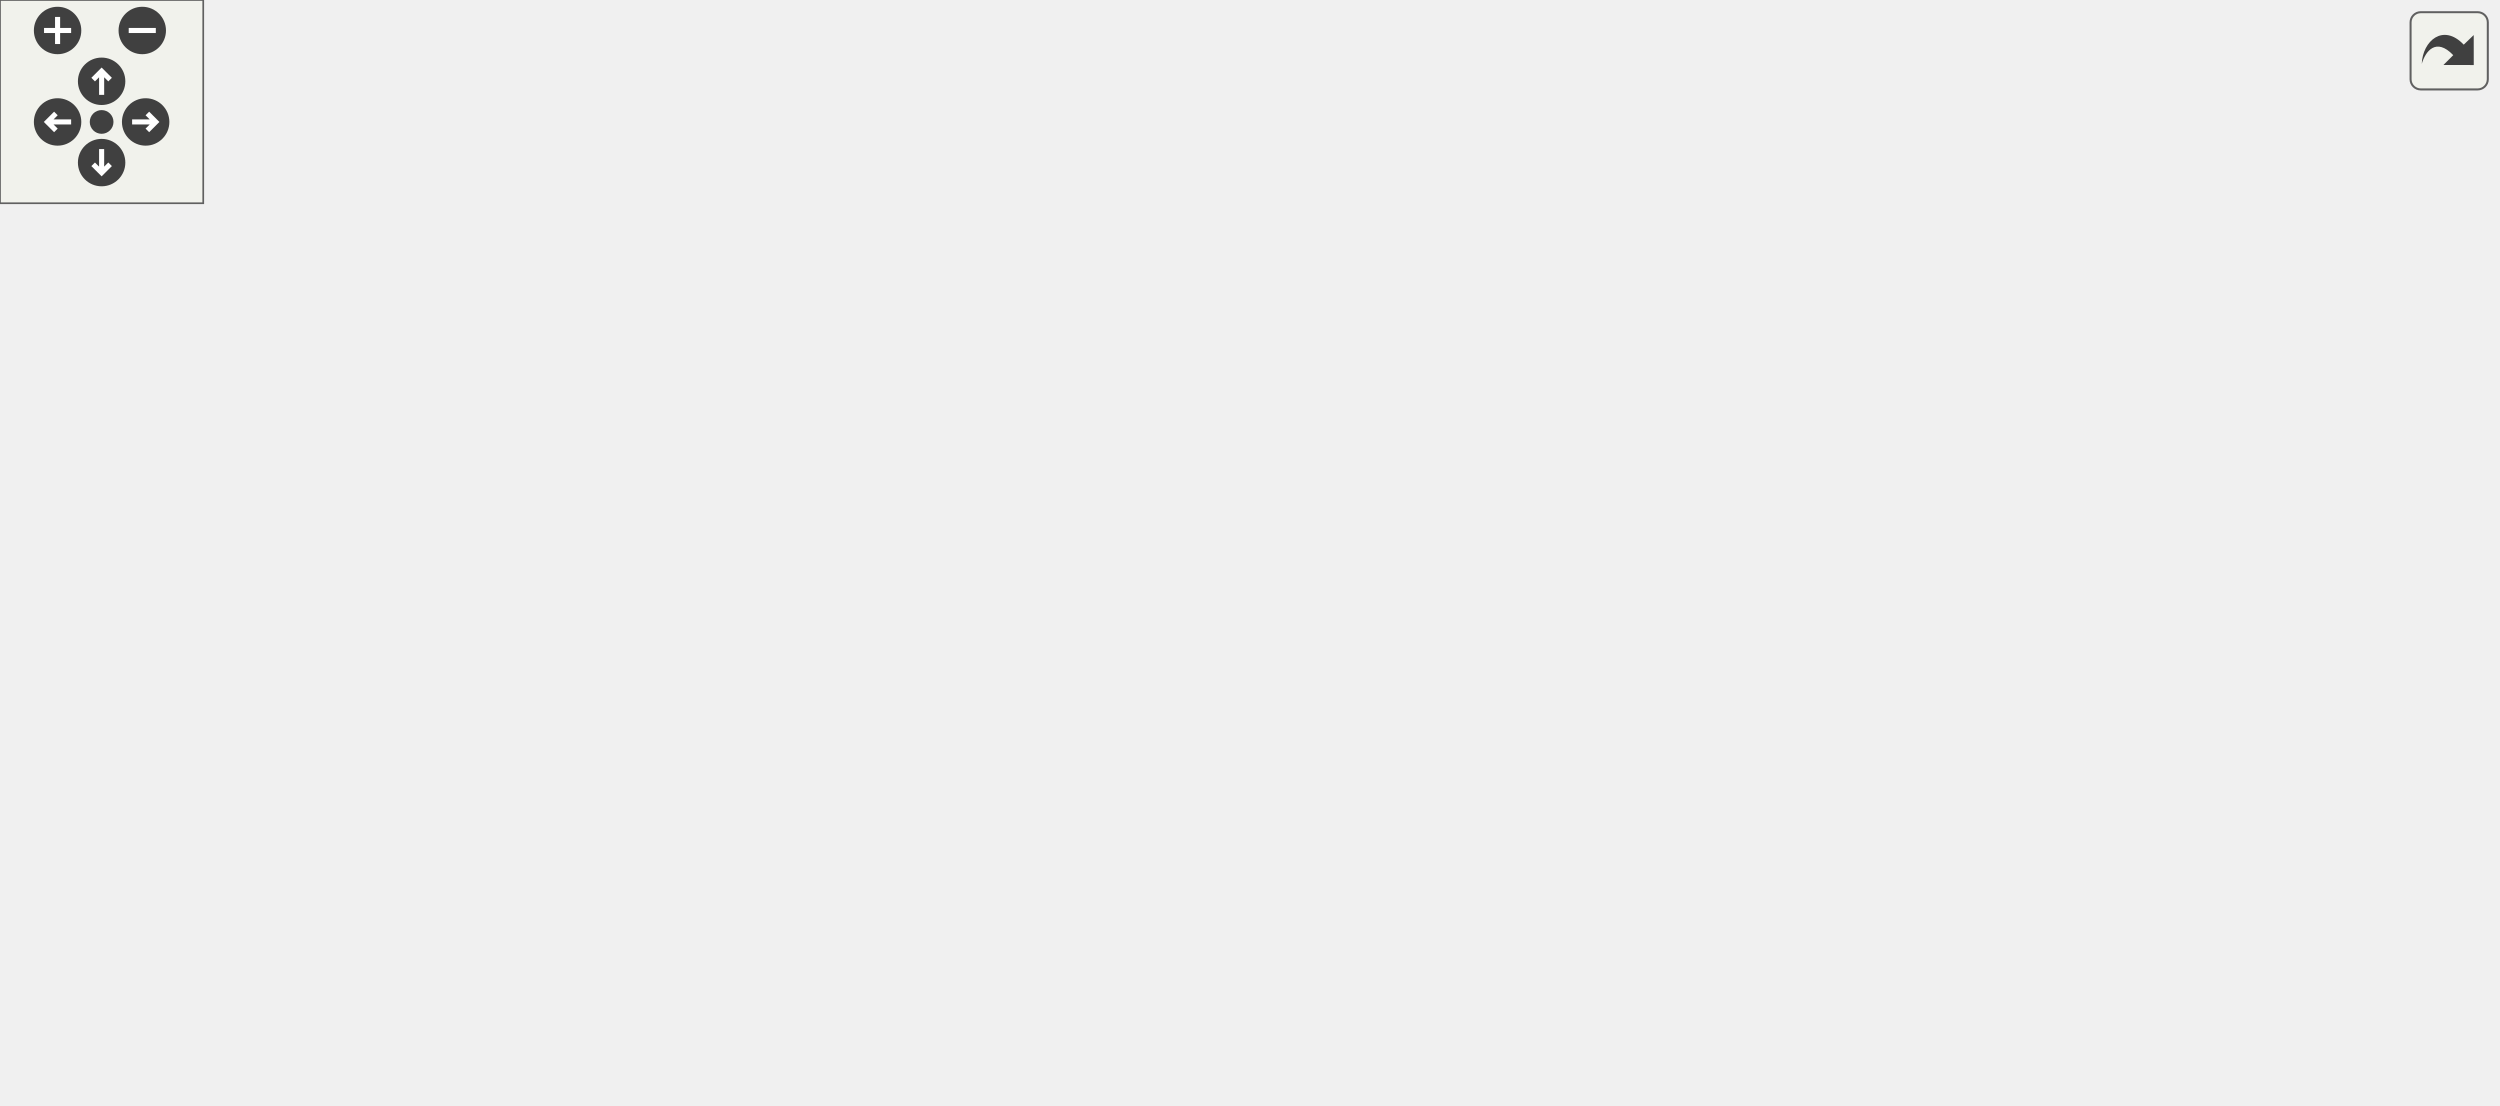
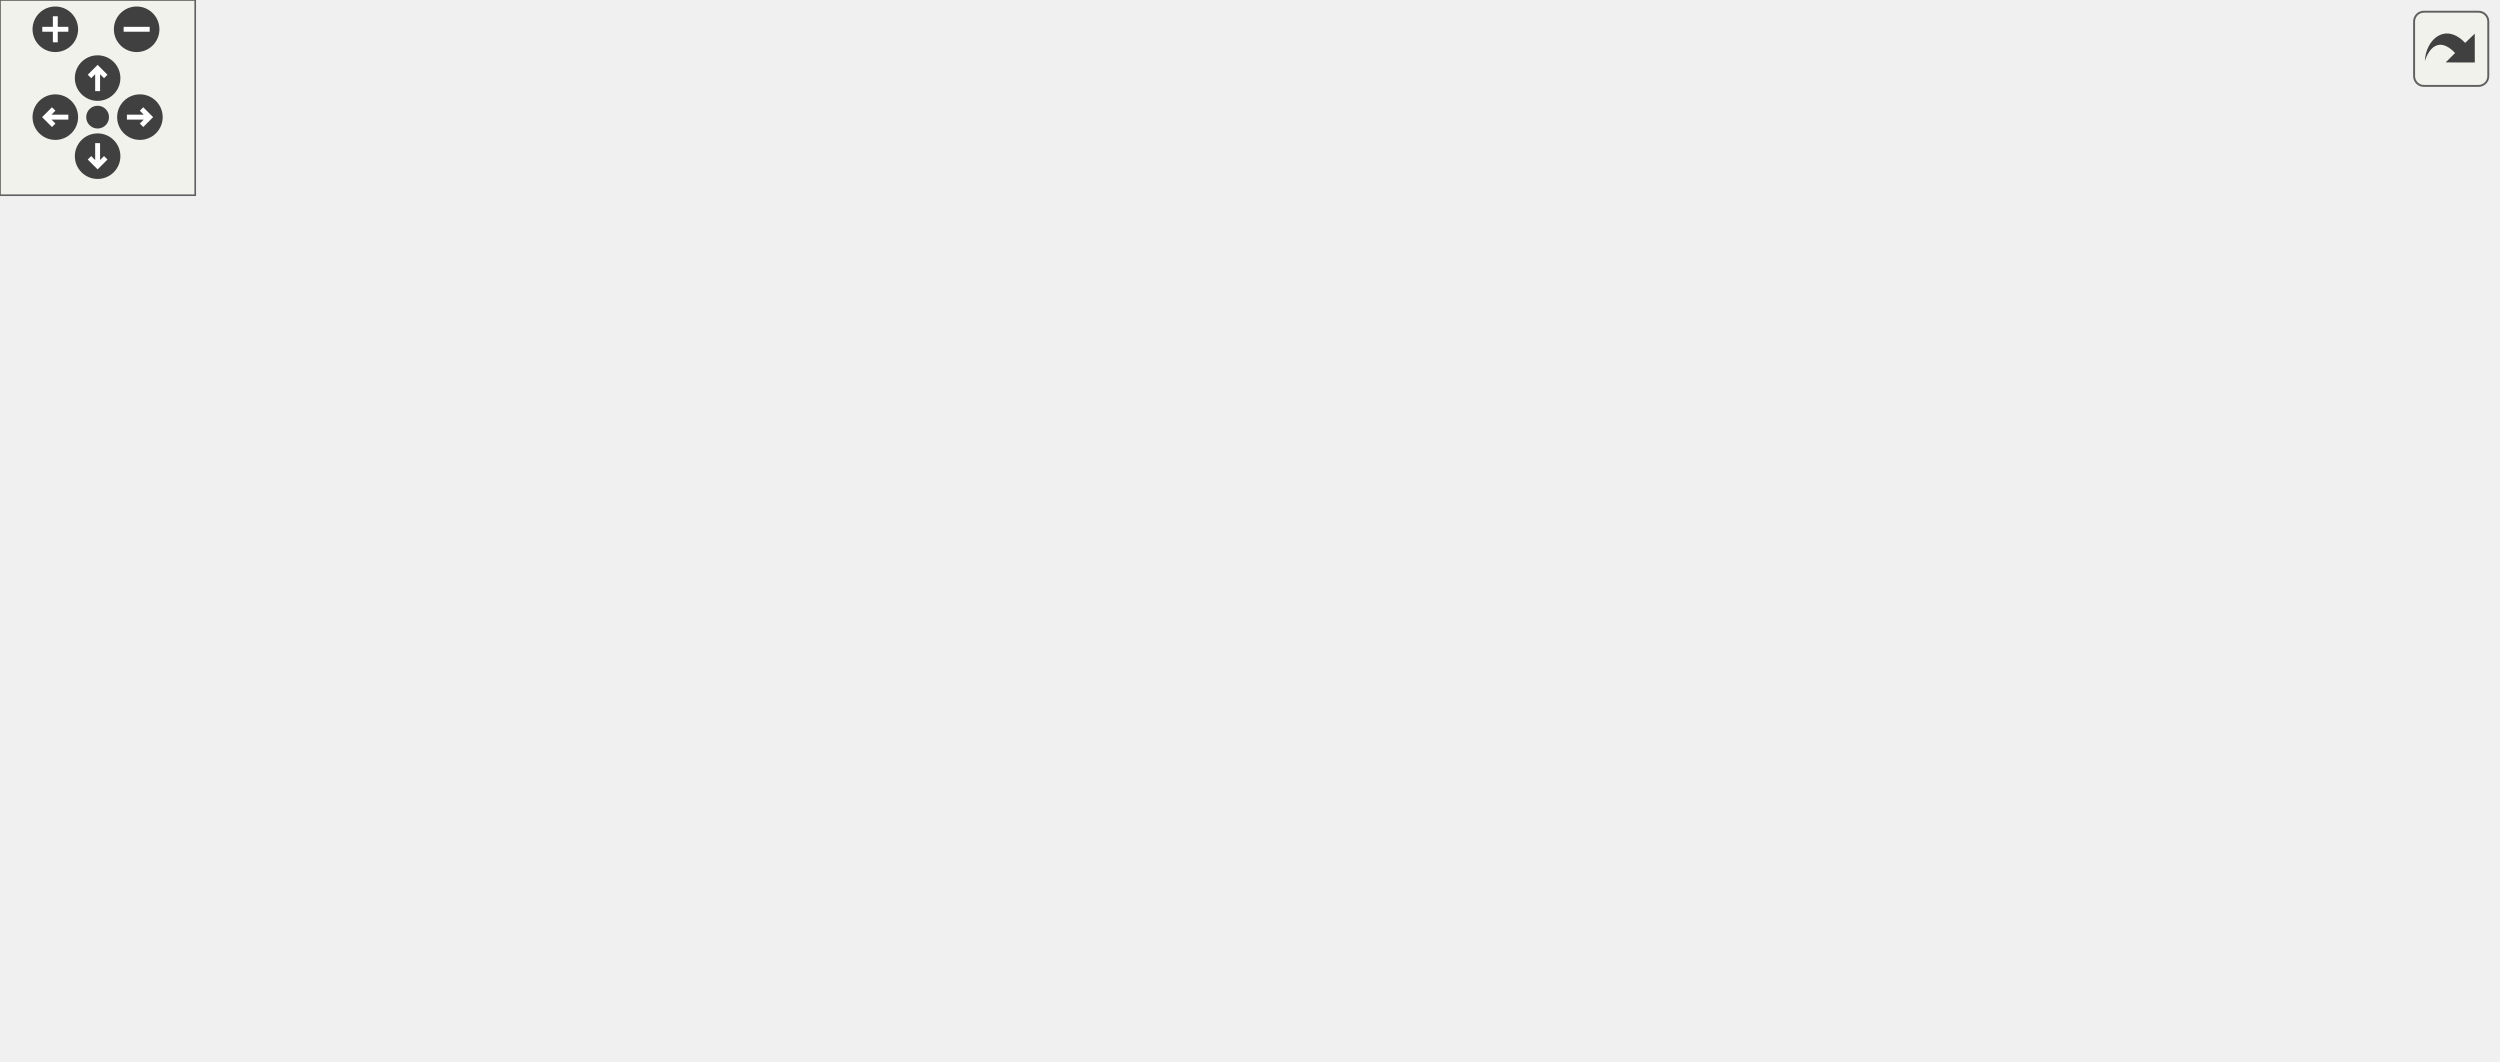
<svg xmlns="http://www.w3.org/2000/svg" xmlns:xlink="http://www.w3.org/1999/xlink" id="main" version="1.1" xml:space="preserve">
  <style type="text/css">
.edge:hover path { stroke: red; }
.edge:hover polygon { stroke: red; fill: red; }
</style>
  <defs>
    <circle id="rim" cx="0" cy="0" r="7" />
    <circle id="rim2" cx="0" cy="0" r="3.5" />
    <g id="zoomPlus">
      <use xlink:href="#rim" fill="#404040">
        <set attributeName="fill" to="#808080" begin="zoomplus.mouseover" end="zoomplus.mouseout" />
      </use>
      <path d="M-4,0h8M0,-4v8" fill="none" stroke="white" stroke-width="1.5" pointer-events="none" />
    </g>
    <g id="zoomMin">
      <use xlink:href="#rim" fill="#404040">
        <set attributeName="fill" to="#808080" begin="zoomminus.mouseover" end="zoomminus.mouseout" />
      </use>
      <path d="M-4,0h8" fill="none" stroke="white" stroke-width="1.5" pointer-events="none" />
    </g>
    <g id="dirArrow">
      <path fill="none" stroke="white" stroke-width="1.5" d="M0,-3.0v7 M-2.5,-0.5L0,-3.0L2.5,-0.5" />
    </g>
    <g id="resetDef">
      <use xlink:href="#rim2" fill="#404040">
        <set attributeName="fill" to="#808080" begin="reset.mouseover" end="reset.mouseout" />
      </use>
    </g>
  </defs>
  <svg id="graph" class="graph">
    <g id="viewport">
      <g id="node1" class="node">
-         <polygon fill="#bfbfbf" stroke="black" points="273,-0.5 273,-19.5 317,-19.5 317,-0.5 273,-0.5" />
-         <text text-anchor="middle" x="295" y="-7.5" font-family="Helvetica,sans-Serif" font-size="10.00">Player</text>
+         <polygon fill="#bfbfbf" stroke="black" points="534.015,-0.5 534.015,-19.5 578.015,-19.5 578.015,-0.5 534.015,-0.5" />
+         <text text-anchor="middle" x="556.015" y="-7.5" font-family="Helvetica,sans-Serif" font-size="10.00">Player</text>
      </g>
      <g id="node2" class="node">
        <g id="a_node2">
          <a xlink:href="../../d1/d37/classClient.html" target="_top" xlink:title="Client">
-             <polygon fill="none" stroke="black" points="274,-58.5 274,-77.5 316,-77.5 316,-58.5 274,-58.5" />
-             <text text-anchor="middle" x="295" y="-65.5" font-family="Helvetica,sans-Serif" font-size="10.00">Client</text>
+             <polygon fill="none" stroke="black" points="336.015,-58.5 336.015,-77.5 378.015,-77.5 378.015,-58.5 336.015,-58.5" />
+             <text text-anchor="middle" x="357.015" y="-65.5" font-family="Helvetica,sans-Serif" font-size="10.00">Client</text>
          </a>
        </g>
      </g>
      <g id="edge1" class="edge">
-         <path fill="none" stroke="midnightblue" d="M295,-47.953C295,-38.288 295,-27.031 295,-19.505" />
-         <polygon fill="midnightblue" stroke="midnightblue" points="291.5,-48.25 295,-58.25 298.5,-48.25 291.5,-48.25" />
+         <path fill="none" stroke="midnightblue" d="M388.189,-58.227C428.723,-46.821 498.512,-27.182 533.964,-17.205" />
+         <polygon fill="midnightblue" stroke="midnightblue" points="386.989,-54.929 378.311,-61.007 388.886,-61.667 386.989,-54.929" />
      </g>
      <g id="node3" class="node">
        <g id="a_node3">
          <a xlink:href="../../d8/d4b/classObject.html" target="_top" xlink:title="Object">
-             <polygon fill="none" stroke="black" points="227.5,-246.5 227.5,-265.5 272.5,-265.5 272.5,-246.5 227.5,-246.5" />
-             <text text-anchor="middle" x="250" y="-253.5" font-family="Helvetica,sans-Serif" font-size="10.00">Object</text>
+             <polygon fill="none" stroke="black" points="108.515,-246.5 108.515,-265.5 153.515,-265.5 153.515,-246.5 108.515,-246.5" />
+             <text text-anchor="middle" x="131.015" y="-253.5" font-family="Helvetica,sans-Serif" font-size="10.00">Object</text>
          </a>
        </g>
      </g>
      <g id="edge2" class="edge">
-         <path fill="none" stroke="midnightblue" d="M253.577,-236.459C259.467,-206.641 271.965,-146.279 286,-96 287.7,-89.908 289.95,-83.158 291.775,-77.931" />
-         <polygon fill="midnightblue" stroke="midnightblue" points="250.135,-235.821 251.653,-246.307 257.005,-237.163 250.135,-235.821" />
+         <path fill="none" stroke="midnightblue" d="M131.78,-235.879C133.718,-197.902 140.171,-114.986 160.015,-96 184.834,-72.255 290.107,-69.111 335.756,-68.888" />
+         <polygon fill="midnightblue" stroke="midnightblue" points="128.273,-235.953 131.314,-246.102 135.266,-236.272 128.273,-235.953" />
      </g>
      <g id="node4" class="node">
-         <polygon fill="none" stroke="#bfbfbf" points="380.5,-246.5 380.5,-265.5 421.5,-265.5 421.5,-246.5 380.5,-246.5" />
-         <text text-anchor="middle" x="401" y="-253.5" font-family="Helvetica,sans-Serif" font-size="10.00">string</text>
+         <polygon fill="none" stroke="#bfbfbf" points="171.515,-246.5 171.515,-265.5 212.515,-265.5 212.515,-246.5 171.515,-246.5" />
+         <text text-anchor="middle" x="192.015" y="-253.5" font-family="Helvetica,sans-Serif" font-size="10.00">string</text>
      </g>
      <g id="edge3" class="edge">
-         <path fill="none" stroke="#9a32cd" stroke-dasharray="5,2" d="M400.833,-236.195C400.121,-198.796 396.543,-116.885 379,-96 363.532,-77.585 335.443,-71.602 316.031,-69.729" />
-         <polygon fill="#9a32cd" stroke="#9a32cd" points="397.334,-236.306 400.974,-246.255 404.333,-236.207 397.334,-236.306" />
-         <text text-anchor="middle" x="449.5" y="-203.5" font-family="Helvetica,sans-Serif" font-size="10.00"> netaddress</text>
-         <text text-anchor="middle" x="449.5" y="-192.5" font-family="Helvetica,sans-Serif" font-size="10.00">crypto_idfp</text>
-         <text text-anchor="middle" x="449.5" y="-181.5" font-family="Helvetica,sans-Serif" font-size="10.00">playermodel</text>
-         <text text-anchor="middle" x="449.5" y="-170.5" font-family="Helvetica,sans-Serif" font-size="10.00">crypto_signmethod</text>
-         <text text-anchor="middle" x="449.5" y="-159.5" font-family="Helvetica,sans-Serif" font-size="10.00">crypto_keyfp</text>
-         <text text-anchor="middle" x="449.5" y="-148.5" font-family="Helvetica,sans-Serif" font-size="10.00">netname</text>
-         <text text-anchor="middle" x="449.5" y="-137.5" font-family="Helvetica,sans-Serif" font-size="10.00">crypto_mykeyfp</text>
-         <text text-anchor="middle" x="449.5" y="-126.5" font-family="Helvetica,sans-Serif" font-size="10.00">netname_previous</text>
-         <text text-anchor="middle" x="449.5" y="-115.5" font-family="Helvetica,sans-Serif" font-size="10.00">crypto_encryptmethod</text>
+         <path fill="none" stroke="#9a32cd" stroke-dasharray="5,2" d="M183.474,-236.94C169.531,-204.491 146.69,-135.992 181.015,-96 200.746,-73.011 293.432,-69.397 335.794,-68.966" />
+         <polygon fill="#9a32cd" stroke="#9a32cd" points="180.468,-238.788 187.766,-246.468 186.85,-235.913 180.468,-238.788" />
+         <text text-anchor="middle" x="229.515" y="-203.5" font-family="Helvetica,sans-Serif" font-size="10.00"> netaddress</text>
+         <text text-anchor="middle" x="229.515" y="-192.5" font-family="Helvetica,sans-Serif" font-size="10.00">crypto_idfp</text>
+         <text text-anchor="middle" x="229.515" y="-181.5" font-family="Helvetica,sans-Serif" font-size="10.00">playermodel</text>
+         <text text-anchor="middle" x="229.515" y="-170.5" font-family="Helvetica,sans-Serif" font-size="10.00">crypto_signmethod</text>
+         <text text-anchor="middle" x="229.515" y="-159.5" font-family="Helvetica,sans-Serif" font-size="10.00">crypto_keyfp</text>
+         <text text-anchor="middle" x="229.515" y="-148.5" font-family="Helvetica,sans-Serif" font-size="10.00">netname</text>
+         <text text-anchor="middle" x="229.515" y="-137.5" font-family="Helvetica,sans-Serif" font-size="10.00">crypto_mykeyfp</text>
+         <text text-anchor="middle" x="229.515" y="-126.5" font-family="Helvetica,sans-Serif" font-size="10.00">netname_previous</text>
+         <text text-anchor="middle" x="229.515" y="-115.5" font-family="Helvetica,sans-Serif" font-size="10.00">crypto_encryptmethod</text>
      </g>
      <g id="node5" class="node">
-         <polygon fill="none" stroke="#bfbfbf" points="500.5,-246.5 500.5,-265.5 541.5,-265.5 541.5,-246.5 500.5,-246.5" />
-         <text text-anchor="middle" x="521" y="-253.5" font-family="Helvetica,sans-Serif" font-size="10.00">entity</text>
+         <polygon fill="none" stroke="#bfbfbf" points="277.515,-246.5 277.515,-265.5 318.515,-265.5 318.515,-246.5 277.515,-246.5" />
+         <text text-anchor="middle" x="298.015" y="-253.5" font-family="Helvetica,sans-Serif" font-size="10.00">entity</text>
      </g>
      <g id="edge4" class="edge">
-         <path fill="none" stroke="#9a32cd" stroke-dasharray="5,2" d="M521.132,-235.92C520.968,-198.017 518.343,-115.229 499,-96 473.6,-70.75 362.852,-68.49 316.026,-68.697" />
-         <polygon fill="#9a32cd" stroke="#9a32cd" points="517.632,-236.117 521.12,-246.122 524.632,-236.126 517.632,-236.117" />
-         <text text-anchor="middle" x="568.5" y="-187" font-family="Helvetica,sans-Serif" font-size="10.00"> scorekeeper</text>
-         <text text-anchor="middle" x="568.5" y="-176" font-family="Helvetica,sans-Serif" font-size="10.00">accuracy</text>
-         <text text-anchor="middle" x="568.5" y="-165" font-family="Helvetica,sans-Serif" font-size="10.00">teamkill_soundsource</text>
-         <text text-anchor="middle" x="568.5" y="-154" font-family="Helvetica,sans-Serif" font-size="10.00">active_minigame</text>
-         <text text-anchor="middle" x="568.5" y="-143" font-family="Helvetica,sans-Serif" font-size="10.00">clientdata</text>
-         <text text-anchor="middle" x="568.5" y="-132" font-family="Helvetica,sans-Serif" font-size="10.00">cursor_trace_ent</text>
+         <path fill="none" stroke="#9a32cd" stroke-dasharray="5,2" d="M292.234,-236.474C283.562,-204.848 271.001,-139.638 299.015,-96 307.115,-83.382 322.802,-76.563 335.82,-72.937" />
+         <polygon fill="#9a32cd" stroke="#9a32cd" points="288.903,-237.552 295.067,-246.169 295.622,-235.589 288.903,-237.552" />
+         <text text-anchor="middle" x="346.515" y="-187" font-family="Helvetica,sans-Serif" font-size="10.00"> scorekeeper</text>
+         <text text-anchor="middle" x="346.515" y="-176" font-family="Helvetica,sans-Serif" font-size="10.00">accuracy</text>
+         <text text-anchor="middle" x="346.515" y="-165" font-family="Helvetica,sans-Serif" font-size="10.00">teamkill_soundsource</text>
+         <text text-anchor="middle" x="346.515" y="-154" font-family="Helvetica,sans-Serif" font-size="10.00">active_minigame</text>
+         <text text-anchor="middle" x="346.515" y="-143" font-family="Helvetica,sans-Serif" font-size="10.00">clientdata</text>
+         <text text-anchor="middle" x="346.515" y="-132" font-family="Helvetica,sans-Serif" font-size="10.00">cursor_trace_ent</text>
      </g>
      <g id="node6" class="node">
-         <polygon fill="none" stroke="#bfbfbf" points="0,-246.5 0,-265.5 44,-265.5 44,-246.5 0,-246.5" />
-         <text text-anchor="middle" x="22" y="-253.5" font-family="Helvetica,sans-Serif" font-size="10.00">vector</text>
+         <polygon fill="none" stroke="#bfbfbf" points="0.015,-246.5 0.015,-265.5 44.015,-265.5 44.015,-246.5 0.015,-246.5" />
+         <text text-anchor="middle" x="22.015" y="-253.5" font-family="Helvetica,sans-Serif" font-size="10.00">vector</text>
      </g>
      <g id="edge9" class="edge">
-         <path fill="none" stroke="#9a32cd" stroke-dasharray="5,2" d="M15.255,-236.527C4.836,-204.464 -10.929,-137.933 20,-96 50.849,-54.176 213.111,-24.203 272.875,-14.433" />
-         <polygon fill="#9a32cd" stroke="#9a32cd" points="12.066,-238.018 18.631,-246.334 18.685,-235.739 12.066,-238.018" />
-         <text text-anchor="middle" x="118" y="-65.5" font-family="Helvetica,sans-Serif" font-size="10.00"> dual_weapons</text>
+         <path fill="none" stroke="#9a32cd" stroke-dasharray="5,2" d="M14.977,-236.938C3.641,-204.488 -14.13,-135.987 20.015,-96 87.928,-16.468 441.134,-10.953 533.756,-10.891" />
+         <polygon fill="#9a32cd" stroke="#9a32cd" points="11.747,-238.296 18.49,-246.468 18.315,-235.874 11.747,-238.296" />
+         <text text-anchor="middle" x="114.015" y="-65.5" font-family="Helvetica,sans-Serif" font-size="10.00"> dual_weapons</text>
      </g>
      <g id="edge5" class="edge">
-         <path fill="none" stroke="#9a32cd" stroke-dasharray="5,2" d="M21.572,-235.894C21.158,-197.943 22.565,-115.073 42,-96 58.434,-79.873 215.922,-72.105 273.799,-69.778" />
-         <polygon fill="#9a32cd" stroke="#9a32cd" points="18.076,-236.168 21.741,-246.109 25.075,-236.052 18.076,-236.168" />
-         <text text-anchor="middle" x="87.5" y="-192.5" font-family="Helvetica,sans-Serif" font-size="10.00"> movement</text>
-         <text text-anchor="middle" x="87.5" y="-181.5" font-family="Helvetica,sans-Serif" font-size="10.00">cursor_trace_start</text>
-         <text text-anchor="middle" x="87.5" y="-170.5" font-family="Helvetica,sans-Serif" font-size="10.00">v_angle</text>
-         <text text-anchor="middle" x="87.5" y="-159.5" font-family="Helvetica,sans-Serif" font-size="10.00">cursor_screen</text>
-         <text text-anchor="middle" x="87.5" y="-148.5" font-family="Helvetica,sans-Serif" font-size="10.00">v_angle_old</text>
-         <text text-anchor="middle" x="87.5" y="-137.5" font-family="Helvetica,sans-Serif" font-size="10.00">cursor_trace_endpos</text>
-         <text text-anchor="middle" x="87.5" y="-126.5" font-family="Helvetica,sans-Serif" font-size="10.00">movement_old</text>
+         <path fill="none" stroke="#9a32cd" stroke-dasharray="5,2" d="M21.041,-235.89C19.551,-197.931 18.663,-115.048 38.015,-96 59.207,-75.141 267.883,-70.288 335.784,-69.257" />
+         <polygon fill="#9a32cd" stroke="#9a32cd" points="17.554,-236.275 21.501,-246.107 24.547,-235.96 17.554,-236.275" />
+         <text text-anchor="middle" x="83.515" y="-192.5" font-family="Helvetica,sans-Serif" font-size="10.00"> movement</text>
+         <text text-anchor="middle" x="83.515" y="-181.5" font-family="Helvetica,sans-Serif" font-size="10.00">cursor_trace_start</text>
+         <text text-anchor="middle" x="83.515" y="-170.5" font-family="Helvetica,sans-Serif" font-size="10.00">v_angle</text>
+         <text text-anchor="middle" x="83.515" y="-159.5" font-family="Helvetica,sans-Serif" font-size="10.00">cursor_screen</text>
+         <text text-anchor="middle" x="83.515" y="-148.5" font-family="Helvetica,sans-Serif" font-size="10.00">v_angle_old</text>
+         <text text-anchor="middle" x="83.515" y="-137.5" font-family="Helvetica,sans-Serif" font-size="10.00">cursor_trace_endpos</text>
+         <text text-anchor="middle" x="83.515" y="-126.5" font-family="Helvetica,sans-Serif" font-size="10.00">movement_old</text>
      </g>
      <g id="node7" class="node">
-         <polygon fill="none" stroke="#bfbfbf" points="135.5,-246.5 135.5,-265.5 170.5,-265.5 170.5,-246.5 135.5,-246.5" />
-         <text text-anchor="middle" x="153" y="-253.5" font-family="Helvetica,sans-Serif" font-size="10.00">float</text>
+         <polygon fill="none" stroke="#bfbfbf" points="558.515,-246.5 558.515,-265.5 593.515,-265.5 593.515,-246.5 558.515,-246.5" />
+         <text text-anchor="middle" x="576.015" y="-253.5" font-family="Helvetica,sans-Serif" font-size="10.00">float</text>
+       </g>
+       <g id="edge10" class="edge">
+         <path fill="none" stroke="#9a32cd" stroke-dasharray="5,2" d="M602.906,-242.783C608.556,-238.898 613.778,-234.007 617.015,-228 644.843,-176.353 634.981,-151.848 617.015,-96 606.78,-64.184 579.745,-34.193 565.348,-19.839" />
+         <polygon fill="#9a32cd" stroke="#9a32cd" points="600.749,-239.991 593.901,-248.075 604.296,-246.026 600.749,-239.991" />
+         <text text-anchor="middle" x="648.515" y="-65.5" font-family="Helvetica,sans-Serif" font-size="10.00"> ballistics_density</text>
      </g>
      <g id="edge6" class="edge">
-         <path fill="none" stroke="#9a32cd" stroke-dasharray="5,2" d="M147.001,-236.537C137.685,-203.953 124.106,-135.929 158,-96 172.708,-78.674 239.363,-72.244 273.982,-70.043" />
-         <polygon fill="#9a32cd" stroke="#9a32cd" points="143.769,-237.936 150.034,-246.479 150.464,-235.893 143.769,-237.936" />
-         <text text-anchor="middle" x="205" y="-220" font-family="Helvetica,sans-Serif" font-size="10.00"> taunt_soundtime</text>
-         <text text-anchor="middle" x="205" y="-209" font-family="Helvetica,sans-Serif" font-size="10.00">spectatortime</text>
-         <text text-anchor="middle" x="205" y="-198" font-family="Helvetica,sans-Serif" font-size="10.00">ping</text>
-         <text text-anchor="middle" x="205" y="-187" font-family="Helvetica,sans-Serif" font-size="10.00">teamkill_complain</text>
-         <text text-anchor="middle" x="205" y="-176" font-family="Helvetica,sans-Serif" font-size="10.00">ping_packetloss</text>
-         <text text-anchor="middle" x="205" y="-165" font-family="Helvetica,sans-Serif" font-size="10.00">teamkill_soundtime</text>
-         <text text-anchor="start" x="158" y="-154" font-family="Helvetica,sans-Serif" font-size="10.00">hasweapon_complain</text>
-         <text text-anchor="middle" x="205" y="-143" font-family="Helvetica,sans-Serif" font-size="10.00">_spam</text>
-         <text text-anchor="middle" x="205" y="-132" font-family="Helvetica,sans-Serif" font-size="10.00">model_randomizer</text>
-         <text text-anchor="middle" x="205" y="-121" font-family="Helvetica,sans-Serif" font-size="10.00">motd_actived_time</text>
-         <text text-anchor="middle" x="205" y="-110" font-family="Helvetica,sans-Serif" font-size="10.00">pm_frametime</text>
-         <text text-anchor="middle" x="205" y="-99" font-family="Helvetica,sans-Serif" font-size="10.00">...</text>
+         <path fill="none" stroke="#9a32cd" stroke-dasharray="5,2" d="M548.666,-246.784C539.178,-242.617 529.343,-236.57 523.015,-228 487.64,-180.095 541.826,-138.405 500.015,-96 483.296,-79.044 413.667,-72.419 378.11,-70.105" />
+         <polygon fill="#9a32cd" stroke="#9a32cd" points="547.676,-250.153 558.266,-250.472 550.186,-243.618 547.676,-250.153" />
+         <text text-anchor="middle" x="570.015" y="-220" font-family="Helvetica,sans-Serif" font-size="10.00"> taunt_soundtime</text>
+         <text text-anchor="middle" x="570.015" y="-209" font-family="Helvetica,sans-Serif" font-size="10.00">spectatortime</text>
+         <text text-anchor="middle" x="570.015" y="-198" font-family="Helvetica,sans-Serif" font-size="10.00">ping</text>
+         <text text-anchor="middle" x="570.015" y="-187" font-family="Helvetica,sans-Serif" font-size="10.00">teamkill_complain</text>
+         <text text-anchor="middle" x="570.015" y="-176" font-family="Helvetica,sans-Serif" font-size="10.00">ping_packetloss</text>
+         <text text-anchor="middle" x="570.015" y="-165" font-family="Helvetica,sans-Serif" font-size="10.00">teamkill_soundtime</text>
+         <text text-anchor="start" x="523.015" y="-154" font-family="Helvetica,sans-Serif" font-size="10.00">hasweapon_complain</text>
+         <text text-anchor="middle" x="570.015" y="-143" font-family="Helvetica,sans-Serif" font-size="10.00">_spam</text>
+         <text text-anchor="middle" x="570.015" y="-132" font-family="Helvetica,sans-Serif" font-size="10.00">model_randomizer</text>
+         <text text-anchor="middle" x="570.015" y="-121" font-family="Helvetica,sans-Serif" font-size="10.00">motd_actived_time</text>
+         <text text-anchor="middle" x="570.015" y="-110" font-family="Helvetica,sans-Serif" font-size="10.00">pm_frametime</text>
+         <text text-anchor="middle" x="570.015" y="-99" font-family="Helvetica,sans-Serif" font-size="10.00">...</text>
      </g>
      <g id="node8" class="node">
-         <polygon fill="none" stroke="#bfbfbf" points="668.5,-246.5 668.5,-265.5 697.5,-265.5 697.5,-246.5 668.5,-246.5" />
-         <text text-anchor="middle" x="683" y="-253.5" font-family="Helvetica,sans-Serif" font-size="10.00">int</text>
-       </g>
-       <g id="edge10" class="edge">
-         <path fill="none" stroke="#9a32cd" stroke-dasharray="5,2" d="M705.492,-239.706C708.946,-236.283 712.017,-232.356 714,-228 738.303,-174.604 751.132,-141.421 714,-96 662.911,-33.506 396.184,-15.847 317.113,-11.949" />
-         <polygon fill="#9a32cd" stroke="#9a32cd" points="702.983,-237.245 697.596,-246.368 707.496,-242.595 702.983,-237.245" />
-         <text text-anchor="middle" x="712.5" y="-65.5" font-family="Helvetica,sans-Serif" font-size="10.00"> itemkeys</text>
+         <polygon fill="none" stroke="#bfbfbf" points="693.515,-246.5 693.515,-265.5 722.515,-265.5 722.515,-246.5 693.515,-246.5" />
+         <text text-anchor="middle" x="708.015" y="-253.5" font-family="Helvetica,sans-Serif" font-size="10.00">int</text>
+       </g>
+       <g id="edge11" class="edge">
+         <path fill="none" stroke="#9a32cd" stroke-dasharray="5,2" d="M730.507,-239.706C733.961,-236.283 737.032,-232.356 739.015,-228 763.318,-174.604 764.292,-148.942 739.015,-96 709.809,-34.83 620.202,-17.569 578.189,-12.787" />
+         <polygon fill="#9a32cd" stroke="#9a32cd" points="727.998,-237.245 722.611,-246.368 732.511,-242.595 727.998,-237.245" />
+         <text text-anchor="middle" x="747.515" y="-65.5" font-family="Helvetica,sans-Serif" font-size="10.00"> itemkeys</text>
      </g>
      <g id="edge7" class="edge">
-         <path fill="none" stroke="#9a32cd" stroke-dasharray="5,2" d="M659.365,-244.911C652.099,-240.698 644.768,-235.101 640,-228 606.804,-178.56 660.937,-136.197 617,-96 594.856,-75.741 384.723,-70.485 316.369,-69.306" />
-         <polygon fill="#9a32cd" stroke="#9a32cd" points="657.842,-248.063 668.337,-249.516 661.039,-241.835 657.842,-248.063" />
-         <text text-anchor="middle" x="677" y="-220" font-family="Helvetica,sans-Serif" font-size="10.00"> parm_idlesince</text>
-         <text text-anchor="middle" x="677" y="-209" font-family="Helvetica,sans-Serif" font-size="10.00">button10</text>
-         <text text-anchor="middle" x="677" y="-198" font-family="Helvetica,sans-Serif" font-size="10.00">button4</text>
-         <text text-anchor="middle" x="677" y="-187" font-family="Helvetica,sans-Serif" font-size="10.00">button11</text>
-         <text text-anchor="middle" x="677" y="-176" font-family="Helvetica,sans-Serif" font-size="10.00">button5</text>
-         <text text-anchor="start" x="640" y="-165" font-family="Helvetica,sans-Serif" font-size="10.00">specialcommand</text>
-         <text text-anchor="middle" x="677" y="-154" font-family="Helvetica,sans-Serif" font-size="10.00">_pos</text>
-         <text text-anchor="middle" x="677" y="-143" font-family="Helvetica,sans-Serif" font-size="10.00">killcount</text>
-         <text text-anchor="middle" x="677" y="-132" font-family="Helvetica,sans-Serif" font-size="10.00">button12</text>
-         <text text-anchor="middle" x="677" y="-121" font-family="Helvetica,sans-Serif" font-size="10.00">button6</text>
-         <text text-anchor="middle" x="677" y="-110" font-family="Helvetica,sans-Serif" font-size="10.00">impulse</text>
-         <text text-anchor="middle" x="677" y="-99" font-family="Helvetica,sans-Serif" font-size="10.00">...</text>
+         <path fill="none" stroke="#9a32cd" stroke-dasharray="5,2" d="M684.188,-244.008C677.215,-239.83 670.107,-234.481 665.015,-228 626.811,-179.372 669.275,-134.667 621.015,-96 602.183,-80.912 437.37,-72.436 378.117,-69.855" />
+         <polygon fill="#9a32cd" stroke="#9a32cd" points="682.946,-247.315 693.41,-248.978 686.267,-241.153 682.946,-247.315" />
+         <text text-anchor="middle" x="702.015" y="-220" font-family="Helvetica,sans-Serif" font-size="10.00"> parm_idlesince</text>
+         <text text-anchor="middle" x="702.015" y="-209" font-family="Helvetica,sans-Serif" font-size="10.00">button10</text>
+         <text text-anchor="middle" x="702.015" y="-198" font-family="Helvetica,sans-Serif" font-size="10.00">button4</text>
+         <text text-anchor="middle" x="702.015" y="-187" font-family="Helvetica,sans-Serif" font-size="10.00">button11</text>
+         <text text-anchor="middle" x="702.015" y="-176" font-family="Helvetica,sans-Serif" font-size="10.00">button5</text>
+         <text text-anchor="start" x="665.015" y="-165" font-family="Helvetica,sans-Serif" font-size="10.00">specialcommand</text>
+         <text text-anchor="middle" x="702.015" y="-154" font-family="Helvetica,sans-Serif" font-size="10.00">_pos</text>
+         <text text-anchor="middle" x="702.015" y="-143" font-family="Helvetica,sans-Serif" font-size="10.00">killcount</text>
+         <text text-anchor="middle" x="702.015" y="-132" font-family="Helvetica,sans-Serif" font-size="10.00">button12</text>
+         <text text-anchor="middle" x="702.015" y="-121" font-family="Helvetica,sans-Serif" font-size="10.00">button6</text>
+         <text text-anchor="middle" x="702.015" y="-110" font-family="Helvetica,sans-Serif" font-size="10.00">impulse</text>
+         <text text-anchor="middle" x="702.015" y="-99" font-family="Helvetica,sans-Serif" font-size="10.00">...</text>
      </g>
      <g id="node9" class="node">
-         <polygon fill="none" stroke="#bfbfbf" points="290.5,-246.5 290.5,-265.5 325.5,-265.5 325.5,-246.5 290.5,-246.5" />
-         <text text-anchor="middle" x="308" y="-253.5" font-family="Helvetica,sans-Serif" font-size="10.00">bool</text>
+         <polygon fill="none" stroke="#bfbfbf" points="398.515,-246.5 398.515,-265.5 433.515,-265.5 433.515,-246.5 398.515,-246.5" />
+         <text text-anchor="middle" x="416.015" y="-253.5" font-family="Helvetica,sans-Serif" font-size="10.00">bool</text>
      </g>
      <g id="edge8" class="edge">
-         <path fill="none" stroke="#9a32cd" stroke-dasharray="5,2" d="M298.809,-237.045C297.652,-234.09 296.648,-231.009 296,-228 283.904,-171.871 290.804,-101.987 293.817,-77.754" />
-         <polygon fill="#9a32cd" stroke="#9a32cd" points="295.702,-238.669 303.037,-246.314 302.071,-235.763 295.702,-238.669" />
-         <text text-anchor="middle" x="337.5" y="-198" font-family="Helvetica,sans-Serif" font-size="10.00"> version_mismatch</text>
-         <text text-anchor="middle" x="337.5" y="-187" font-family="Helvetica,sans-Serif" font-size="10.00">muted</text>
-         <text text-anchor="middle" x="337.5" y="-176" font-family="Helvetica,sans-Serif" font-size="10.00">wasplayer</text>
-         <text text-anchor="middle" x="337.5" y="-165" font-family="Helvetica,sans-Serif" font-size="10.00">race_completed</text>
-         <text text-anchor="middle" x="337.5" y="-154" font-family="Helvetica,sans-Serif" font-size="10.00">zoomstate</text>
-         <text text-anchor="middle" x="337.5" y="-143" font-family="Helvetica,sans-Serif" font-size="10.00">usekeypressed</text>
-         <text text-anchor="middle" x="337.5" y="-132" font-family="Helvetica,sans-Serif" font-size="10.00">just_joined</text>
-         <text text-anchor="middle" x="337.5" y="-121" font-family="Helvetica,sans-Serif" font-size="10.00">crypto_idfp_signed</text>
+         <path fill="none" stroke="#9a32cd" stroke-dasharray="5,2" d="M415.235,-236.138C413.42,-199.29 407.953,-119.308 394.015,-96 389.362,-88.22 381.516,-82.014 374.243,-77.525" />
+         <polygon fill="#9a32cd" stroke="#9a32cd" points="411.754,-236.628 415.703,-246.459 418.747,-236.311 411.754,-236.628" />
+         <text text-anchor="middle" x="456.515" y="-198" font-family="Helvetica,sans-Serif" font-size="10.00"> version_mismatch</text>
+         <text text-anchor="middle" x="456.515" y="-187" font-family="Helvetica,sans-Serif" font-size="10.00">muted</text>
+         <text text-anchor="middle" x="456.515" y="-176" font-family="Helvetica,sans-Serif" font-size="10.00">wasplayer</text>
+         <text text-anchor="middle" x="456.515" y="-165" font-family="Helvetica,sans-Serif" font-size="10.00">race_completed</text>
+         <text text-anchor="middle" x="456.515" y="-154" font-family="Helvetica,sans-Serif" font-size="10.00">zoomstate</text>
+         <text text-anchor="middle" x="456.515" y="-143" font-family="Helvetica,sans-Serif" font-size="10.00">usekeypressed</text>
+         <text text-anchor="middle" x="456.515" y="-132" font-family="Helvetica,sans-Serif" font-size="10.00">just_joined</text>
+         <text text-anchor="middle" x="456.515" y="-121" font-family="Helvetica,sans-Serif" font-size="10.00">crypto_idfp_signed</text>
      </g>
    </g>
  </svg>
  <g id="navigator" transform="translate(0 0)" fill="#404254">
    <rect fill="#f2f5e9" fill-opacity="0.5" stroke="#606060" stroke-width=".5" x="0" y="0" width="60" height="60" />
    <use id="zoomplus" xlink:href="#zoomPlus" x="17" y="9" />
    <use id="zoomminus" xlink:href="#zoomMin" x="42" y="9" />
    <use id="reset" xlink:href="#resetDef" x="30" y="36" />
    <g id="arrowUp" xlink:href="#dirArrow" transform="translate(30 24)">
      <use xlink:href="#rim" fill="#404040">
        <set attributeName="fill" to="#808080" begin="arrowUp.mouseover" end="arrowUp.mouseout" />
      </use>
      <path fill="none" stroke="white" stroke-width="1.5" d="M0,-3.0v7 M-2.5,-0.5L0,-3.0L2.5,-0.5" />
    </g>
    <g id="arrowRight" xlink:href="#dirArrow" transform="rotate(90) translate(36 -43)">
      <use xlink:href="#rim" fill="#404040">
        <set attributeName="fill" to="#808080" begin="arrowRight.mouseover" end="arrowRight.mouseout" />
      </use>
      <path fill="none" stroke="white" stroke-width="1.5" d="M0,-3.0v7 M-2.5,-0.5L0,-3.0L2.5,-0.5" />
    </g>
    <g id="arrowDown" xlink:href="#dirArrow" transform="rotate(180) translate(-30 -48)">
      <use xlink:href="#rim" fill="#404040">
        <set attributeName="fill" to="#808080" begin="arrowDown.mouseover" end="arrowDown.mouseout" />
      </use>
      <path fill="none" stroke="white" stroke-width="1.5" d="M0,-3.0v7 M-2.5,-0.5L0,-3.0L2.5,-0.5" />
    </g>
    <g id="arrowLeft" xlink:href="#dirArrow" transform="rotate(270) translate(-36 17)">
      <use xlink:href="#rim" fill="#404040">
        <set attributeName="fill" to="#808080" begin="arrowLeft.mouseover" end="arrowLeft.mouseout" />
      </use>
      <path fill="none" stroke="white" stroke-width="1.5" d="M0,-3.0v7 M-2.5,-0.5L0,-3.0L2.5,-0.5" />
    </g>
  </g>
  <svg viewBox="0 0 15 15" width="100%" height="30px" preserveAspectRatio="xMaxYMin meet">
    <g id="arrow_out" transform="scale(0.3 0.3)">
      <a xlink:href="classPlayer__coll__graph_org.svg" target="_base">
        <rect id="button" ry="5" rx="5" y="6" x="6" height="38" width="38" fill="#f2f5e9" fill-opacity="0.5" stroke="#606060" stroke-width="1.0" />
        <path id="arrow" d="M 11.5,31.437 C 11.94,20.098 22.043,11.323 32.159,21.979 L 37.069,17.246 C 37.069,17.246 37.088,32 37.088,32 L 22.16,31.978 C 22.16,31.978 26.998,27.14 26.998,27.14 C 18.529,18.264 13.292,25.23 11.5,31.437 z" style="fill:#404040;" />
      </a>
    </g>
  </svg>
</svg>
